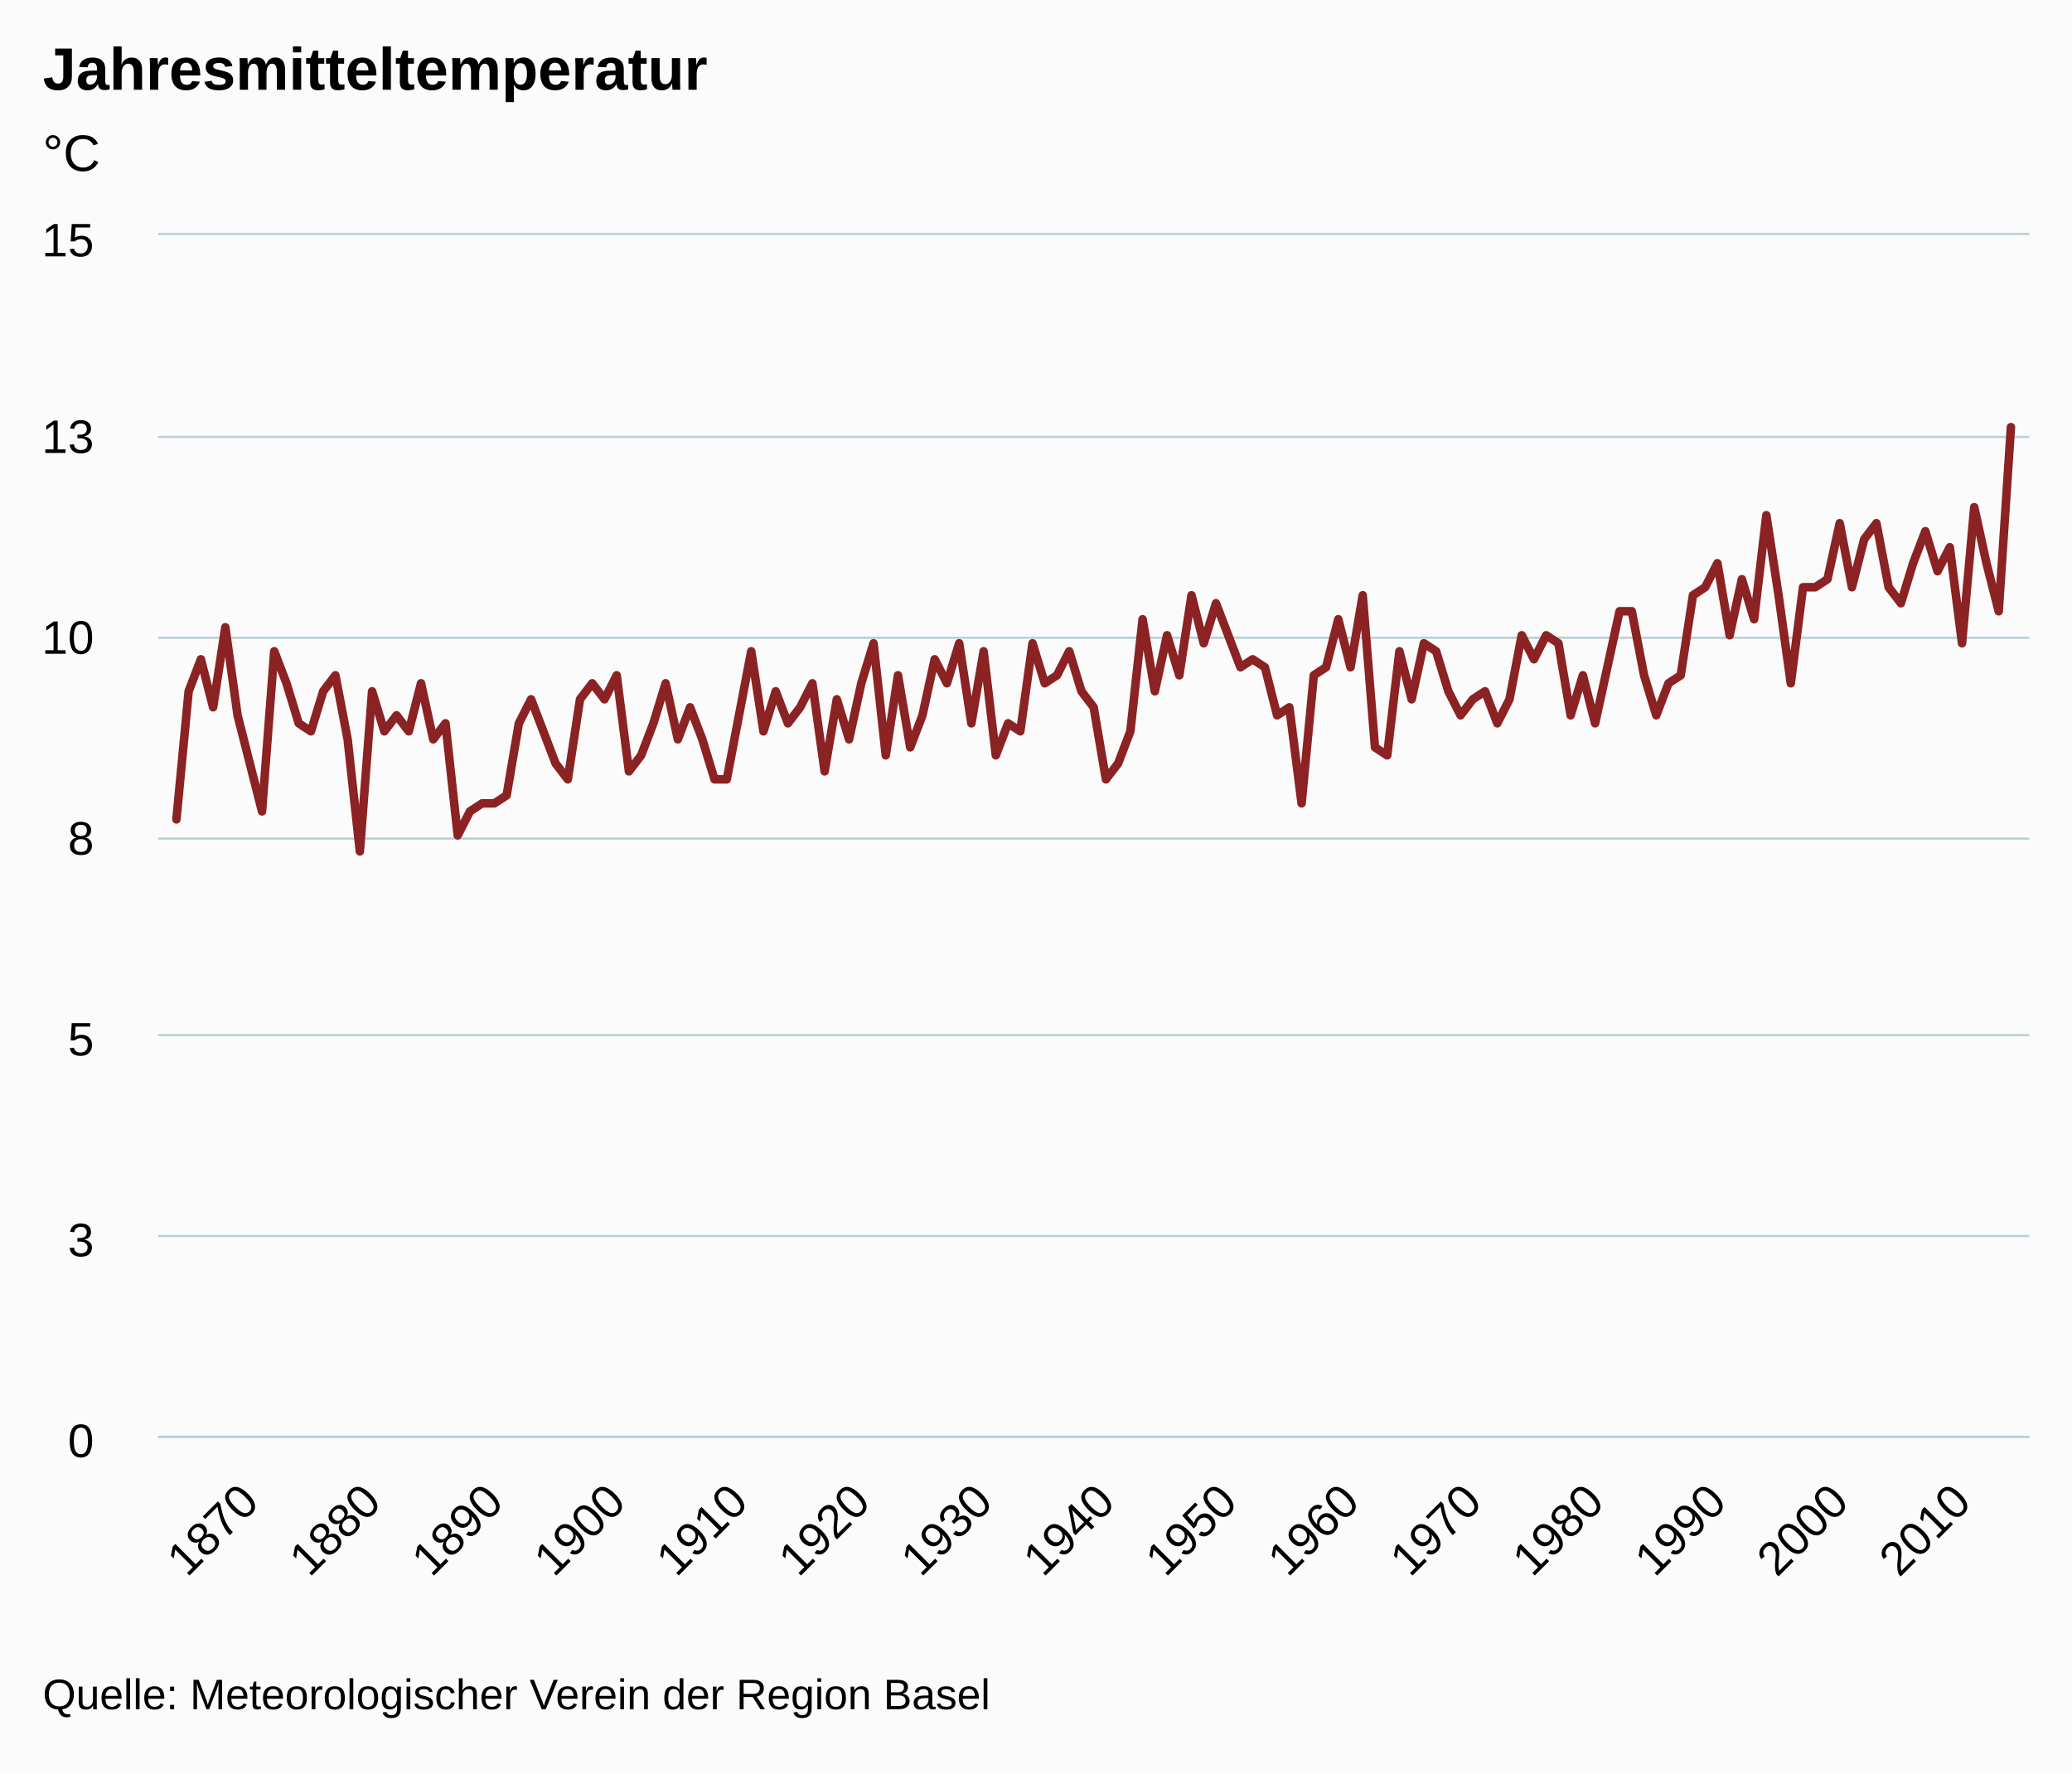
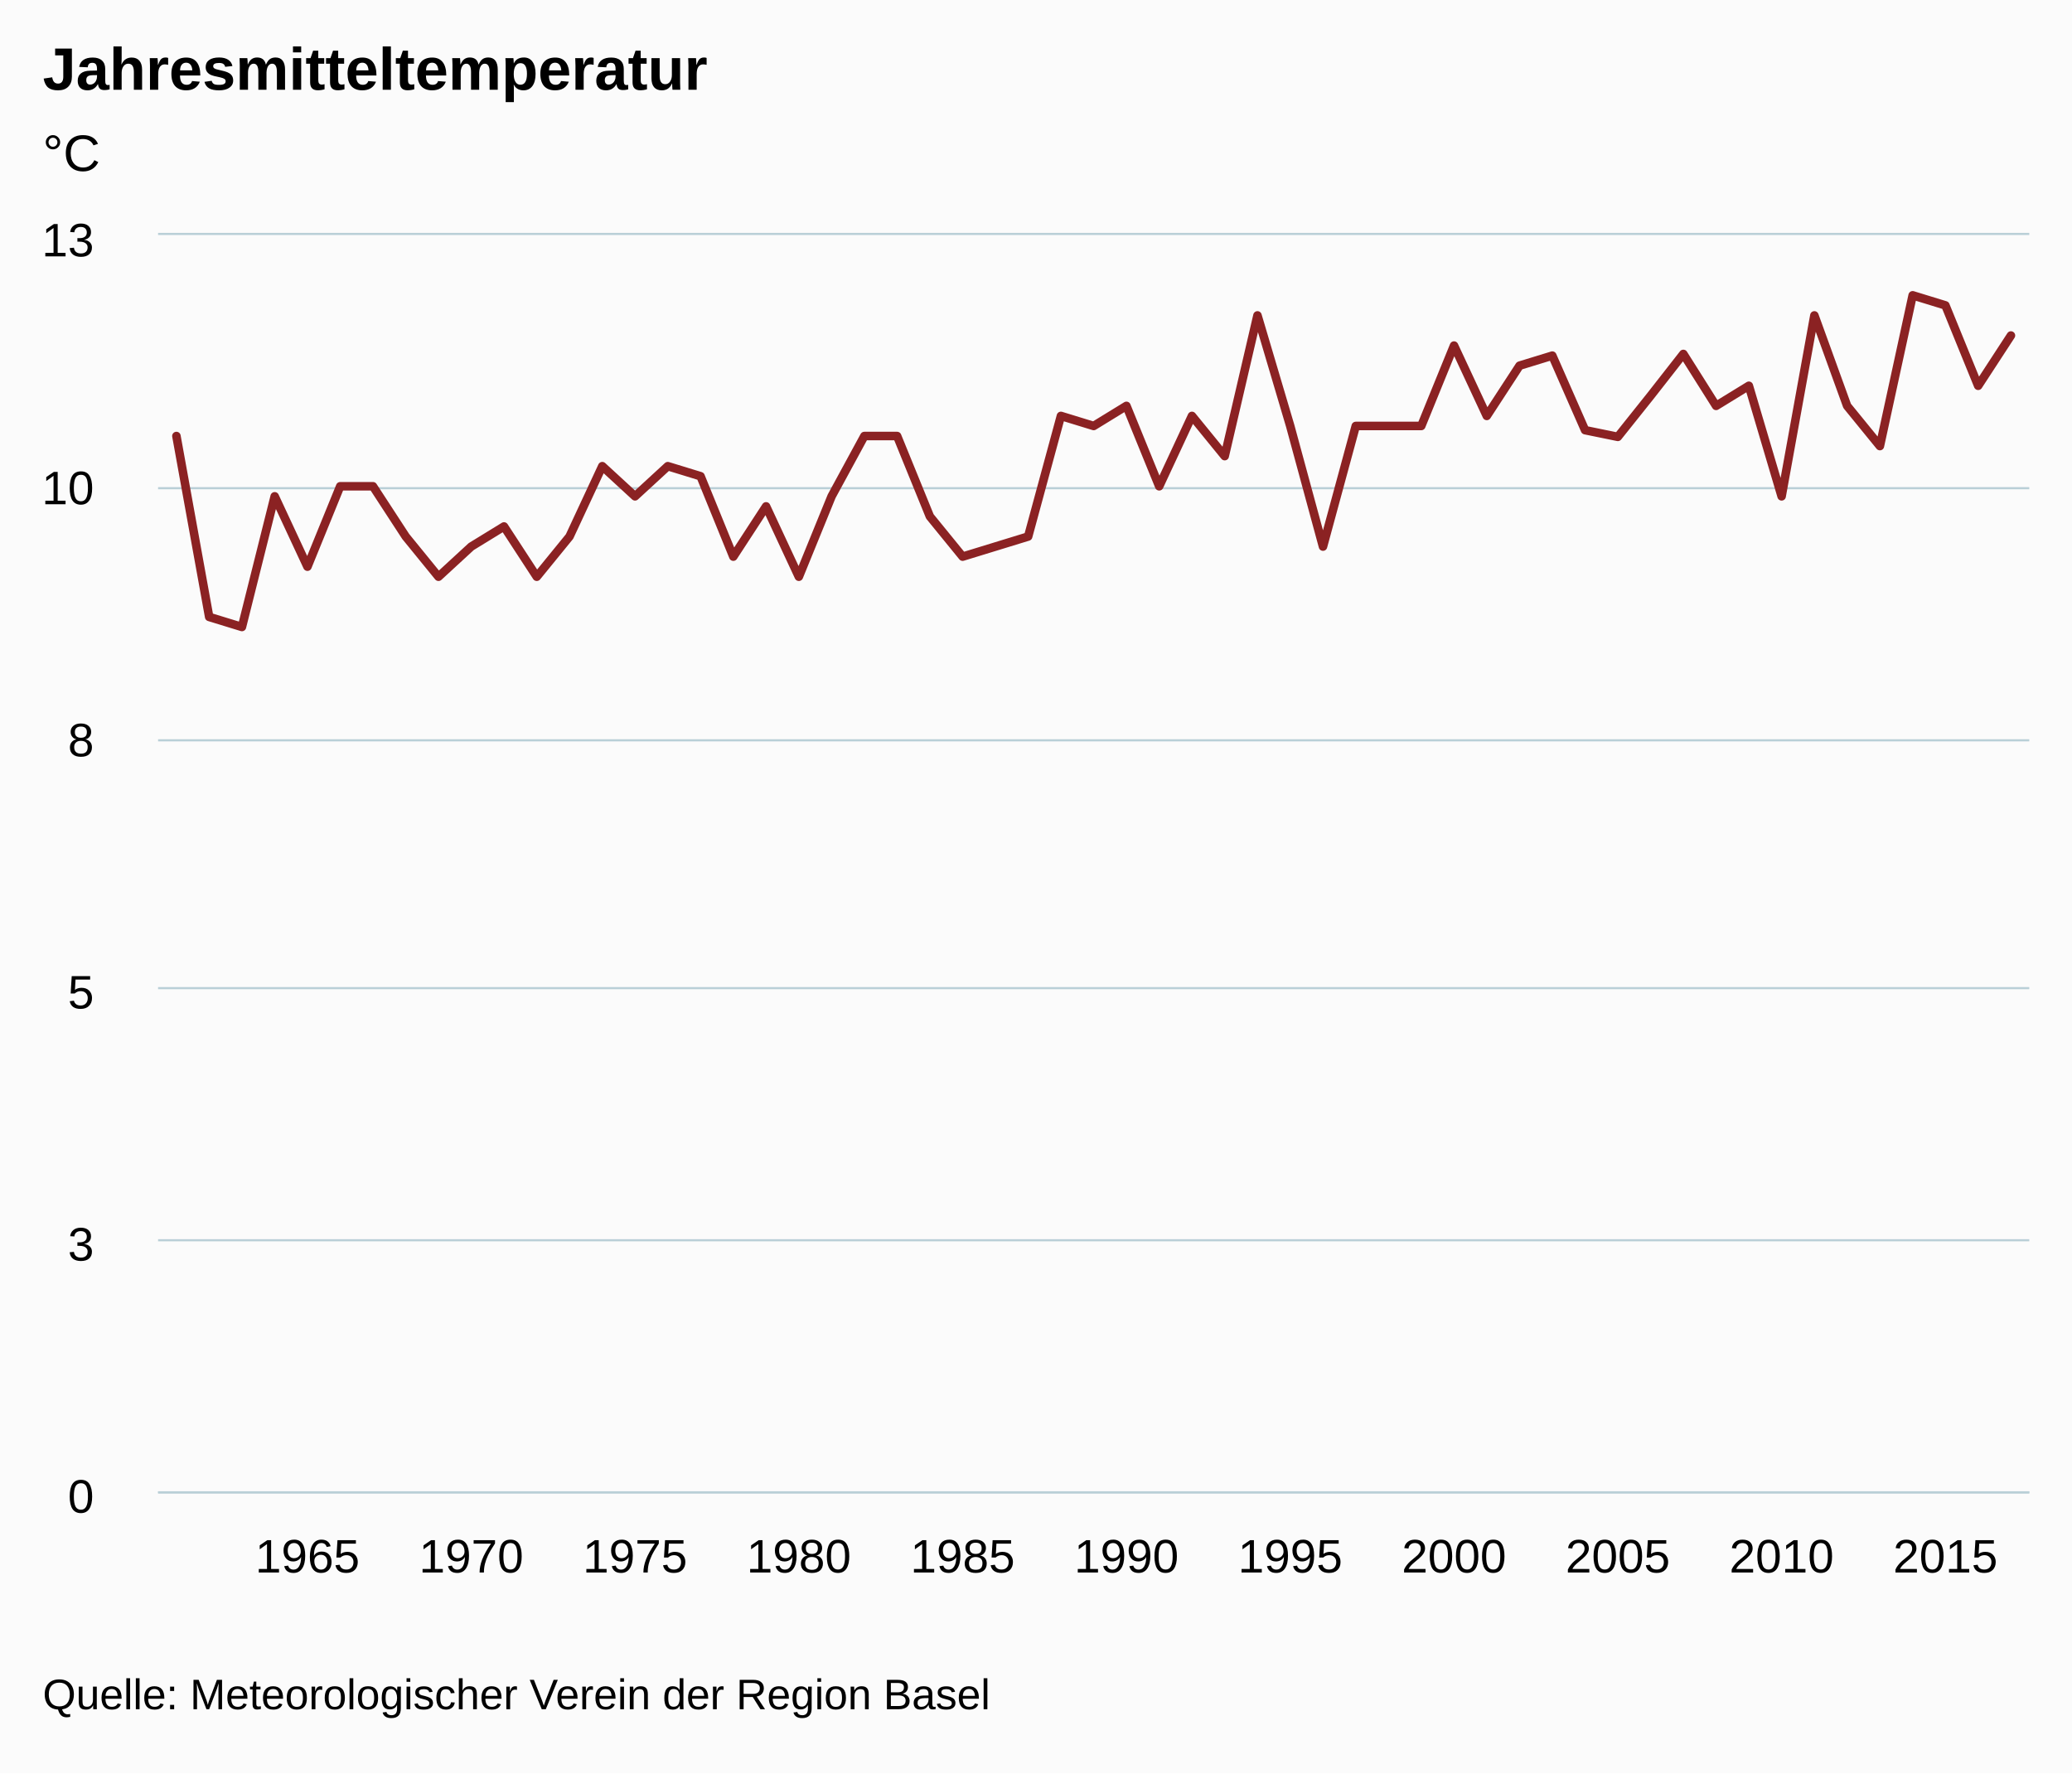
<svg xmlns="http://www.w3.org/2000/svg" version="1.1" class="highcharts-root" style="font-family:arial;font-size:12px;" viewBox="0 0 485 415">
  <defs>
    <clipPath>
-       <rect x="0" y="0" width="438" height="281" fill="none" />
+       <rect x="0" y="0" width="438" height="294" fill="none" />
    </clipPath>
    <clipPath id="a">
-       <rect x="0" y="0" width="438" height="281" fill="none" />
+       <rect x="0" y="0" width="438" height="294" fill="none" />
    </clipPath>
  </defs>
  <rect fill="#fbfbfb" class="highcharts-background" x="0" y="0" width="485" height="415" rx="0" ry="0" />
-   <rect fill="none" class="highcharts-plot-background" x="37" y="55" width="438" height="281" />
+   <rect fill="none" class="highcharts-plot-background" x="37" y="55" width="438" height="294" />
  <g class="highcharts-pane-group" />
  <g class="highcharts-grid highcharts-xaxis-grid ">
-     <path fill="none" class="highcharts-grid-line" d="M 57.5 55 L 57.5 336" opacity="1" />
-     <path fill="none" class="highcharts-grid-line" d="M 86.5 55 L 86.5 336" opacity="1" />
-     <path fill="none" class="highcharts-grid-line" d="M 115.5 55 L 115.5 336" opacity="1" />
-     <path fill="none" class="highcharts-grid-line" d="M 143.5 55 L 143.5 336" opacity="1" />
-     <path fill="none" class="highcharts-grid-line" d="M 172.5 55 L 172.5 336" opacity="1" />
-     <path fill="none" class="highcharts-grid-line" d="M 201.5 55 L 201.5 336" opacity="1" />
-     <path fill="none" class="highcharts-grid-line" d="M 229.5 55 L 229.5 336" opacity="1" />
-     <path fill="none" class="highcharts-grid-line" d="M 258.5 55 L 258.5 336" opacity="1" />
-     <path fill="none" class="highcharts-grid-line" d="M 286.5 55 L 286.5 336" opacity="1" />
-     <path fill="none" class="highcharts-grid-line" d="M 315.5 55 L 315.5 336" opacity="1" />
-     <path fill="none" class="highcharts-grid-line" d="M 344.5 55 L 344.5 336" opacity="1" />
-     <path fill="none" class="highcharts-grid-line" d="M 372.5 55 L 372.5 336" opacity="1" />
-     <path fill="none" class="highcharts-grid-line" d="M 401.5 55 L 401.5 336" opacity="1" />
-     <path fill="none" class="highcharts-grid-line" d="M 430.5 55 L 430.5 336" opacity="1" />
-     <path fill="none" class="highcharts-grid-line" d="M 458.5 55 L 458.5 336" opacity="1" />
+     <path fill="none" class="highcharts-grid-line" d="M 71.5 55 L 71.5 349" opacity="1" />
+     <path fill="none" class="highcharts-grid-line" d="M 109.5 55 L 109.5 349" opacity="1" />
+     <path fill="none" class="highcharts-grid-line" d="M 148.5 55 L 148.5 349" opacity="1" />
+     <path fill="none" class="highcharts-grid-line" d="M 186.5 55 L 186.5 349" opacity="1" />
+     <path fill="none" class="highcharts-grid-line" d="M 224.5 55 L 224.5 349" opacity="1" />
+     <path fill="none" class="highcharts-grid-line" d="M 263.5 55 L 263.5 349" opacity="1" />
+     <path fill="none" class="highcharts-grid-line" d="M 301.5 55 L 301.5 349" opacity="1" />
+     <path fill="none" class="highcharts-grid-line" d="M 339.5 55 L 339.5 349" opacity="1" />
+     <path fill="none" class="highcharts-grid-line" d="M 378.5 55 L 378.5 349" opacity="1" />
+     <path fill="none" class="highcharts-grid-line" d="M 416.5 55 L 416.5 349" opacity="1" />
+     <path fill="none" class="highcharts-grid-line" d="M 454.5 55 L 454.5 349" opacity="1" />
  </g>
  <g class="highcharts-grid highcharts-yaxis-grid ">
-     <path fill="none" stroke="#B9CFD7" stroke-width="0.5" class="highcharts-grid-line" d="M 37 336.25 L 475 336.25" opacity="1" />
-     <path fill="none" stroke="#B9CFD7" stroke-width="0.5" class="highcharts-grid-line" d="M 37 289.25 L 475 289.25" opacity="1" />
-     <path fill="none" stroke="#B9CFD7" stroke-width="0.5" class="highcharts-grid-line" d="M 37 242.25 L 475 242.25" opacity="1" />
-     <path fill="none" stroke="#B9CFD7" stroke-width="0.5" class="highcharts-grid-line" d="M 37 196.25 L 475 196.25" opacity="1" />
-     <path fill="none" stroke="#B9CFD7" stroke-width="0.5" class="highcharts-grid-line" d="M 37 149.25 L 475 149.25" opacity="1" />
-     <path fill="none" stroke="#B9CFD7" stroke-width="0.5" class="highcharts-grid-line" d="M 37 102.25 L 475 102.25" opacity="1" />
+     <path fill="none" stroke="#B9CFD7" stroke-width="0.5" class="highcharts-grid-line" d="M 37 349.25 L 475 349.25" opacity="1" />
+     <path fill="none" stroke="#B9CFD7" stroke-width="0.5" class="highcharts-grid-line" d="M 37 290.25 L 475 290.25" opacity="1" />
+     <path fill="none" stroke="#B9CFD7" stroke-width="0.5" class="highcharts-grid-line" d="M 37 231.25 L 475 231.25" opacity="1" />
+     <path fill="none" stroke="#B9CFD7" stroke-width="0.5" class="highcharts-grid-line" d="M 37 173.25 L 475 173.25" opacity="1" />
+     <path fill="none" stroke="#B9CFD7" stroke-width="0.5" class="highcharts-grid-line" d="M 37 114.25 L 475 114.25" opacity="1" />
    <path fill="none" stroke="#B9CFD7" stroke-width="0.5" class="highcharts-grid-line" d="M 37 54.75 L 475 54.75" opacity="1" />
  </g>
-   <rect fill="none" class="highcharts-plot-border" x="37" y="55" width="438" height="281" />
+   <rect fill="none" class="highcharts-plot-border" x="37" y="55" width="438" height="294" />
  <g class="highcharts-axis highcharts-xaxis ">
-     <path fill="none" class="highcharts-axis-line" stroke="#B9CFD7" stroke-width="0.5" d="M 37 336.25 L 475 336.25" />
+     <path fill="none" class="highcharts-axis-line" stroke="#B9CFD7" stroke-width="0.5" d="M 37 349.25 L 475 349.25" />
  </g>
  <g class="highcharts-axis highcharts-yaxis ">
-     <path fill="none" class="highcharts-axis-line" d="M 37 55 L 37 336" />
+     <path fill="none" class="highcharts-axis-line" d="M 37 55 L 37 349" />
  </g>
  <g class="highcharts-series-group">
    <g class="highcharts-series highcharts-series-0 highcharts-line-series highcharts-color-undefined " transform="translate(37,55) scale(1 1)" clip-path="url(#a)">
-       <path fill="none" d="M 4.294 136.753 L 7.157 106.78 L 10.02 99.287 L 12.882 110.527 L 15.745 91.793 L 18.608 112.4 L 21.471 123.64 L 24.333 134.88 L 27.196 97.413 L 30.059 104.907 L 32.922 114.273 L 35.784 116.147 L 38.647 106.78 L 41.51 103.033 L 44.373 118.02 L 47.235 144.247 L 50.098 106.78 L 52.961 116.147 L 55.824 112.4 L 58.686 116.147 L 61.549 104.907 L 64.412 118.02 L 67.275 114.273 L 70.137 140.5 L 73 134.88 L 75.863 133.007 L 78.725 133.007 L 81.588 131.133 L 84.451 114.273 L 87.314 108.653 L 90.176 116.147 L 93.039 123.64 L 95.902 127.387 L 98.765 108.653 L 101.627 104.907 L 104.49 108.653 L 107.353 103.033 L 110.216 125.513 L 113.078 121.767 L 115.941 114.273 L 118.804 104.907 L 121.667 118.02 L 124.529 110.527 L 127.392 118.02 L 130.255 127.387 L 133.118 127.387 L 135.98 112.4 L 138.843 97.413 L 141.706 116.147 L 144.569 106.78 L 147.431 114.273 L 150.294 110.527 L 153.157 104.907 L 156.02 125.513 L 158.882 108.653 L 161.745 118.02 L 164.608 104.907 L 167.471 95.54 L 170.333 121.767 L 173.196 103.033 L 176.059 119.893 L 178.922 112.4 L 181.784 99.287 L 184.647 104.907 L 187.51 95.54 L 190.373 114.273 L 193.235 97.413 L 196.098 121.767 L 198.961 114.273 L 201.824 116.147 L 204.686 95.54 L 207.549 104.907 L 210.412 103.033 L 213.275 97.413 L 216.137 106.78 L 219 110.527 L 221.863 127.387 L 224.725 123.64 L 227.588 116.147 L 230.451 89.92 L 233.314 106.78 L 236.176 93.667 L 239.039 103.033 L 241.902 84.3 L 244.765 95.54 L 247.627 86.173 L 250.49 93.667 L 253.353 101.16 L 256.216 99.287 L 259.078 101.16 L 261.941 112.4 L 264.804 110.527 L 267.667 133.007 L 270.529 103.033 L 273.392 101.16 L 276.255 89.92 L 279.118 101.16 L 281.98 84.3 L 284.843 119.893 L 287.706 121.767 L 290.569 97.413 L 293.431 108.653 L 296.294 95.54 L 299.157 97.413 L 302.02 106.78 L 304.882 112.4 L 307.745 108.653 L 310.608 106.78 L 313.471 114.273 L 316.333 108.653 L 319.196 93.667 L 322.059 99.287 L 324.922 93.667 L 327.784 95.54 L 330.647 112.4 L 333.51 103.033 L 336.373 114.273 L 339.235 101.16 L 342.098 88.047 L 344.961 88.047 L 347.824 103.033 L 350.686 112.4 L 353.549 104.907 L 356.412 103.033 L 359.275 84.3 L 362.137 82.427 L 365 76.807 L 367.863 93.667 L 370.725 80.553 L 373.588 89.92 L 376.451 65.567 L 379.314 84.3 L 382.176 104.907 L 385.039 82.427 L 387.902 82.427 L 390.765 80.553 L 393.627 67.44 L 396.49 82.427 L 399.353 71.187 L 402.216 67.44 L 405.078 82.427 L 407.941 86.173 L 410.804 76.807 L 413.667 69.313 L 416.529 78.68 L 419.392 73.06 L 422.255 95.54 L 425.118 63.693 L 427.98 76.807 L 430.843 88.047 L 433.706 44.96" class="highcharts-graph" stroke="#8b2223" stroke-width="2" stroke-linejoin="round" stroke-linecap="round" />
+       <path fill="none" d="M 4.294 47.04 L 11.962 89.376 L 19.63 91.728 L 27.298 61.152 L 34.966 77.616 L 42.634 58.8 L 50.303 58.8 L 57.971 70.56 L 65.639 79.968 L 73.307 72.912 L 80.975 68.208 L 88.643 79.968 L 96.311 70.56 L 103.979 54.096 L 111.647 61.152 L 119.315 54.096 L 126.983 56.448 L 134.651 75.264 L 142.319 63.504 L 149.987 79.968 L 157.655 61.152 L 165.324 47.04 L 172.992 47.04 L 180.66 65.856 L 188.328 75.264 L 195.996 72.912 L 203.664 70.56 L 211.332 42.336 L 219 44.688 L 226.668 39.984 L 234.336 58.8 L 242.004 42.336 L 249.672 51.744 L 257.34 18.816 L 265.008 44.688 L 272.676 72.912 L 280.345 44.688 L 288.013 44.688 L 295.681 44.688 L 303.349 25.872 L 311.017 42.336 L 318.685 30.576 L 326.353 28.224 L 334.021 45.668 L 341.689 47.236 L 349.357 37.632 L 357.025 27.832 L 364.693 39.984 L 372.361 35.28 L 380.029 61.152 L 387.697 18.816 L 395.366 39.984 L 403.034 49.392 L 410.702 14.112 L 418.37 16.464 L 426.038 35.28 L 433.706 23.52" class="highcharts-graph" stroke="#8b2223" stroke-width="2" stroke-linejoin="round" stroke-linecap="round" />
    </g>
    <g class="highcharts-markers highcharts-series-0 highcharts-line-series highcharts-color-undefined " transform="translate(37,55) scale(1 1)" clip-path="none" />
  </g>
  <text x="10" text-anchor="start" class="highcharts-title" style="color:#000000;font-size:14px;font-weight:bold;fill:#000000;" y="21">
    <tspan>Jahresmitteltemperatur</tspan>
  </text>
  <text x="10" text-anchor="start" class="highcharts-subtitle" style="color:#000000;font-size:12px;font-weight:normal;font-family:arial;fill:#000000;" y="40">
    <tspan>°C</tspan>
  </text>
  <g class="highcharts-axis-labels highcharts-xaxis-labels ">
-     <text x="61.063" style="color:#000000;cursor:default;font-size:11px;fill:#000000;" text-anchor="end" transform="translate(0,0) rotate(-45 61.06331 352)" y="352" opacity="1">
-       <tspan>1870</tspan>
+     <text x="71.966" style="color:#000000;cursor:default;font-size:11px;fill:#000000;" text-anchor="middle" transform="translate(0,0)" y="368" opacity="1">
+       1965
    </text>
-     <text x="89.691" style="color:#000000;cursor:default;font-size:11px;fill:#000000;" text-anchor="end" transform="translate(0,0) rotate(-45 89.69076 352)" y="352" opacity="1">
-       <tspan>1880</tspan>
+     <text x="110.307" style="color:#000000;cursor:default;font-size:11px;fill:#000000;" text-anchor="middle" transform="translate(0,0)" y="368" opacity="1">
+       1970
    </text>
-     <text x="118.318" style="color:#000000;cursor:default;font-size:11px;fill:#000000;" text-anchor="end" transform="translate(0,0) rotate(-45 118.3182 352)" y="352" opacity="1">
-       <tspan>1890</tspan>
+     <text x="148.647" style="color:#000000;cursor:default;font-size:11px;fill:#000000;" text-anchor="middle" transform="translate(0,0)" y="368" opacity="1">
+       1975
    </text>
-     <text x="146.946" style="color:#000000;cursor:default;font-size:11px;fill:#000000;" text-anchor="end" transform="translate(0,0) rotate(-45 146.9457 352)" y="352" opacity="1">
-       <tspan>1900</tspan>
+     <text x="186.987" style="color:#000000;cursor:default;font-size:11px;fill:#000000;" text-anchor="middle" transform="translate(0,0)" y="368" opacity="1">
+       1980
    </text>
-     <text x="175.573" style="color:#000000;cursor:default;font-size:11px;fill:#000000;" text-anchor="end" transform="translate(0,0) rotate(-45 175.5731 352)" y="352" opacity="1">
-       <tspan>1910</tspan>
+     <text x="225.328" style="color:#000000;cursor:default;font-size:11px;fill:#000000;" text-anchor="middle" transform="translate(0,0)" y="368" opacity="1">
+       1985
    </text>
-     <text x="204.201" style="color:#000000;cursor:default;font-size:11px;fill:#000000;" text-anchor="end" transform="translate(0,0) rotate(-45 204.2006 352)" y="352" opacity="1">
-       <tspan>1920</tspan>
+     <text x="263.668" style="color:#000000;cursor:default;font-size:11px;fill:#000000;" text-anchor="middle" transform="translate(0,0)" y="368" opacity="1">
+       1990
    </text>
-     <text x="232.828" style="color:#000000;cursor:default;font-size:11px;fill:#000000;" text-anchor="end" transform="translate(0,0) rotate(-45 232.828 352)" y="352" opacity="1">
-       <tspan>1930</tspan>
+     <text x="302.008" style="color:#000000;cursor:default;font-size:11px;fill:#000000;" text-anchor="middle" transform="translate(0,0)" y="368" opacity="1">
+       1995
    </text>
-     <text x="261.455" style="color:#000000;cursor:default;font-size:11px;fill:#000000;" text-anchor="end" transform="translate(0,0) rotate(-45 261.4555 352)" y="352" opacity="1">
-       <tspan>1940</tspan>
+     <text x="340.349" style="color:#000000;cursor:default;font-size:11px;fill:#000000;" text-anchor="middle" transform="translate(0,0)" y="368" opacity="1">
+       2000
    </text>
-     <text x="290.083" style="color:#000000;cursor:default;font-size:11px;fill:#000000;" text-anchor="end" transform="translate(0,0) rotate(-45 290.0829 352)" y="352" opacity="1">
-       <tspan>1950</tspan>
+     <text x="378.689" style="color:#000000;cursor:default;font-size:11px;fill:#000000;" text-anchor="middle" transform="translate(0,0)" y="368" opacity="1">
+       2005
    </text>
-     <text x="318.71" style="color:#000000;cursor:default;font-size:11px;fill:#000000;" text-anchor="end" transform="translate(0,0) rotate(-45 318.7104 352)" y="352" opacity="1">
-       <tspan>1960</tspan>
+     <text x="417.029" style="color:#000000;cursor:default;font-size:11px;fill:#000000;" text-anchor="middle" transform="translate(0,0)" y="368" opacity="1">
+       2010
    </text>
-     <text x="347.338" style="color:#000000;cursor:default;font-size:11px;fill:#000000;" text-anchor="end" transform="translate(0,0) rotate(-45 347.3378 352)" y="352" opacity="1">
-       <tspan>1970</tspan>
-     </text>
-     <text x="375.965" style="color:#000000;cursor:default;font-size:11px;fill:#000000;" text-anchor="end" transform="translate(0,0) rotate(-45 375.9653 352)" y="352" opacity="1">
-       <tspan>1980</tspan>
-     </text>
-     <text x="404.593" style="color:#000000;cursor:default;font-size:11px;fill:#000000;" text-anchor="end" transform="translate(0,0) rotate(-45 404.5927 352)" y="352" opacity="1">
-       <tspan>1990</tspan>
-     </text>
-     <text x="433.22" style="color:#000000;cursor:default;font-size:11px;fill:#000000;" text-anchor="end" transform="translate(0,0) rotate(-45 433.2202 352)" y="352" opacity="1">
-       <tspan>2000</tspan>
-     </text>
-     <text x="461.848" style="color:#000000;cursor:default;font-size:11px;fill:#000000;" text-anchor="end" transform="translate(0,0) rotate(-45 461.8476 352)" y="352" opacity="1">
-       <tspan>2010</tspan>
+     <text x="455.37" style="color:#000000;cursor:default;font-size:11px;fill:#000000;" text-anchor="middle" transform="translate(0,0)" y="368" opacity="1">
+       2015
    </text>
  </g>
  <g class="highcharts-axis-labels highcharts-yaxis-labels ">
-     <text x="22" style="color:#000000;cursor:default;font-size:11px;fill:#000000;" text-anchor="end" transform="translate(0,0)" y="341" opacity="1">
+     <text x="22" style="color:#000000;cursor:default;font-size:11px;fill:#000000;" text-anchor="end" transform="translate(0,0)" y="354" opacity="1">
      <tspan>0</tspan>
    </text>
-     <text x="22" style="color:#000000;cursor:default;font-size:11px;fill:#000000;" text-anchor="end" transform="translate(0,0)" y="294" opacity="1">
+     <text x="22" style="color:#000000;cursor:default;font-size:11px;fill:#000000;" text-anchor="end" transform="translate(0,0)" y="295" opacity="1">
      <tspan>3</tspan>
    </text>
-     <text x="22" style="color:#000000;cursor:default;font-size:11px;fill:#000000;" text-anchor="end" transform="translate(0,0)" y="247" opacity="1">
+     <text x="22" style="color:#000000;cursor:default;font-size:11px;fill:#000000;" text-anchor="end" transform="translate(0,0)" y="236" opacity="1">
      <tspan>5</tspan>
    </text>
-     <text x="22" style="color:#000000;cursor:default;font-size:11px;fill:#000000;" text-anchor="end" transform="translate(0,0)" y="200" opacity="1">
+     <text x="22" style="color:#000000;cursor:default;font-size:11px;fill:#000000;" text-anchor="end" transform="translate(0,0)" y="177" opacity="1">
      <tspan>8</tspan>
    </text>
-     <text x="22" style="color:#000000;cursor:default;font-size:11px;fill:#000000;" text-anchor="end" transform="translate(0,0)" y="153" opacity="1">
+     <text x="22" style="color:#000000;cursor:default;font-size:11px;fill:#000000;" text-anchor="end" transform="translate(0,0)" y="118" opacity="1">
      <tspan>10</tspan>
    </text>
-     <text x="22" style="color:#000000;cursor:default;font-size:11px;fill:#000000;" text-anchor="end" transform="translate(0,0)" y="106" opacity="1">
+     <text x="22" style="color:#000000;cursor:default;font-size:11px;fill:#000000;" text-anchor="end" transform="translate(0,0)" y="60" opacity="1">
      <tspan>13</tspan>
-     </text>
-     <text x="22" style="color:#000000;cursor:default;font-size:11px;fill:#000000;" text-anchor="end" transform="translate(0,0)" y="60" opacity="1">
-       <tspan>15</tspan>
    </text>
  </g>
  <text x="10" class="highcharts-credits" text-anchor="start" style="cursor:default;color:#000000;font-size:10px;fill:#000000;" y="400">
    <tspan>Quelle: Meteorologischer Verein der Region Basel</tspan>
  </text>
</svg>
